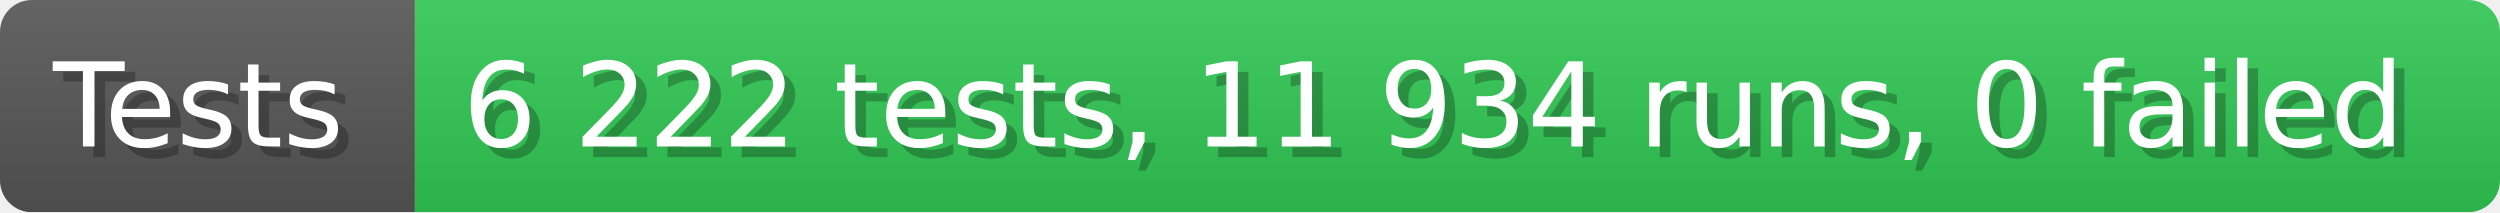
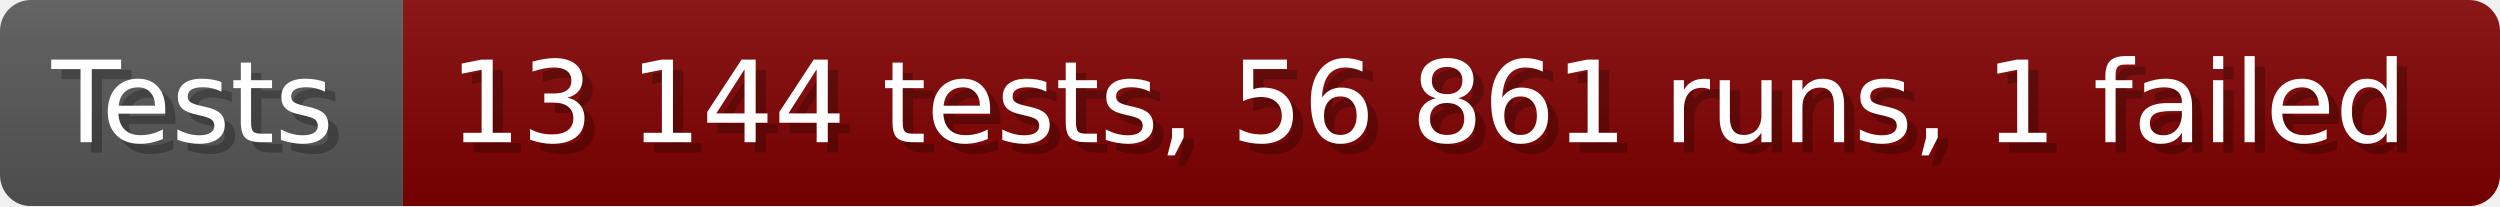
- <svg xmlns="http://www.w3.org/2000/svg" width="235.6" height="20" viewBox="0 0 2356 200" role="img" aria-label="Tests: 6 222 tests, 11 934 runs, 0 failed">
+ <svg xmlns="http://www.w3.org/2000/svg" width="242.6" height="20" viewBox="0 0 2426 200" role="img" aria-label="Tests: 13 144 tests, 56 861 runs, 1 failed">
  <linearGradient id="a" x2="0" y2="100%">
    <stop offset="0" stop-opacity=".1" stop-color="#EEE" />
    <stop offset="1" stop-opacity=".1" />
  </linearGradient>
  <mask id="m">
-     <rect width="2356" height="200" rx="30" fill="#FFF" />
+     <rect width="2426" height="200" rx="30" fill="#FFF" />
  </mask>
  <g mask="url(#m)">
    <rect width="391" height="200" fill="#555" />
-     <rect width="1965" height="200" fill="#31c653" x="391" />
-     <rect width="2356" height="200" fill="url(#a)" />
+     <rect width="2035" height="200" fill="#800000" x="391" />
+     <rect width="2426" height="200" fill="url(#a)" />
  </g>
  <g aria-hidden="true" fill="#fff" text-anchor="start" font-family="Verdana,DejaVu Sans,sans-serif" font-size="110">
    <text x="60" y="148" textLength="291" fill="#000" opacity="0.25">Tests</text>
    <text x="50" y="138" textLength="291">Tests</text>
-     <text x="446" y="148" textLength="1865" fill="#000" opacity="0.25">6 222 tests, 11 934 runs, 0 failed</text>
-     <text x="436" y="138" textLength="1865">6 222 tests, 11 934 runs, 0 failed</text>
+     <text x="446" y="148" textLength="1935" fill="#000" opacity="0.25">13 144 tests, 56 861 runs, 1 failed</text>
+     <text x="436" y="138" textLength="1935">13 144 tests, 56 861 runs, 1 failed</text>
  </g>
</svg>
